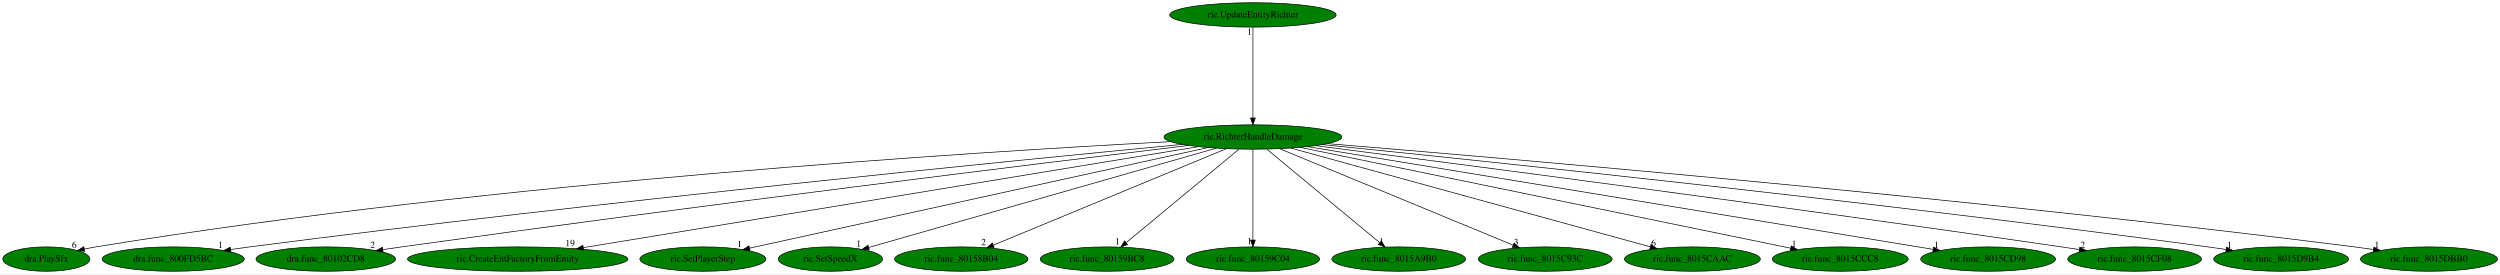
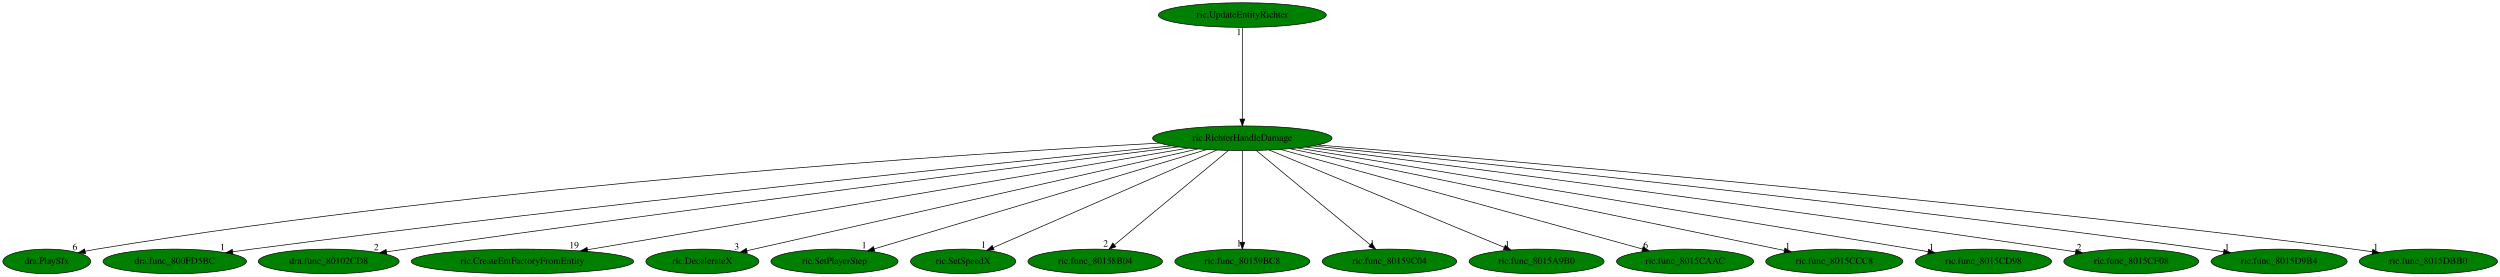
- <svg xmlns="http://www.w3.org/2000/svg" xmlns:xlink="http://www.w3.org/1999/xlink" width="3686pt" height="404pt" viewBox="0.00 0.00 3686.09 404.00">
+ <svg xmlns="http://www.w3.org/2000/svg" xmlns:xlink="http://www.w3.org/1999/xlink" width="3653pt" height="404pt" viewBox="0.00 0.00 3653.09 404.00">
  <g id="graph0" class="graph" transform="scale(1 1) rotate(0) translate(4 400)">
-     <polygon fill="white" stroke="transparent" points="-4,4 -4,-400 3682.09,-400 3682.09,4 -4,4" />
+     <polygon fill="white" stroke="transparent" points="-4,4 -4,-400 3649.09,-400 3649.09,4 -4,4" />
    <g id="node1" class="node">
-       <ellipse fill="green" stroke="black" cx="1843.34" cy="-198" rx="131.08" ry="18" />
-       <text text-anchor="middle" x="1843.34" y="-194.3" font-family="Times,serif" font-size="14.00">ric.RichterHandleDamage</text>
+       <ellipse fill="green" stroke="black" cx="1811.34" cy="-198" rx="131.08" ry="18" />
+       <text text-anchor="middle" x="1811.34" y="-194.3" font-family="Times,serif" font-size="14.00">ric.RichterHandleDamage</text>
    </g>
    <g id="node2" class="node">
      <g id="a_node2">
        <a xlink:href="dra.PlaySfx.svg" xlink:title="dra.PlaySfx">
          <ellipse fill="green" stroke="black" cx="64.34" cy="-18" rx="64.19" ry="18" />
          <text text-anchor="middle" x="64.34" y="-14.3" font-family="Times,serif" font-size="14.00">dra.PlaySfx</text>
        </a>
      </g>
    </g>
    <g id="edge1" class="edge">
-       <path fill="none" stroke="black" d="M1721.62,-191.15C1440.86,-176.44 726.8,-132 137.34,-36 131.89,-35.11 126.23,-34.05 120.59,-32.89" />
-       <polygon fill="black" stroke="black" points="121.01,-29.41 110.5,-30.74 119.55,-36.25 121.01,-29.41" />
-       <text text-anchor="middle" x="105.5" y="-34.54" font-family="Times,serif" font-size="14.00">6</text>
+       <path fill="none" stroke="black" d="M1690.62,-190.91C1414.24,-175.76 714.86,-130.59 137.34,-36 131.89,-35.11 126.23,-34.04 120.59,-32.88" />
+       <polygon fill="black" stroke="black" points="121.01,-29.4 110.5,-30.72 119.55,-36.24 121.01,-29.4" />
+       <text text-anchor="middle" x="105.5" y="-34.52" font-family="Times,serif" font-size="14.00">6</text>
    </g>
    <g id="node3" class="node">
      <g id="a_node3">
        <a xlink:href="dra.func_800FD5BC.svg" xlink:title="dra.func_800FD5BC">
          <ellipse fill="green" stroke="black" cx="251.34" cy="-18" rx="104.78" ry="18" />
          <text text-anchor="middle" x="251.34" y="-14.3" font-family="Times,serif" font-size="14.00">dra.func_800FD5BC</text>
        </a>
      </g>
    </g>
    <g id="edge2" class="edge">
-       <path fill="none" stroke="black" d="M1738.72,-187.09C1496.56,-163.85 878.88,-102.68 364.34,-36 355.15,-34.81 345.54,-33.48 335.98,-32.12" />
-       <polygon fill="black" stroke="black" points="336.45,-28.65 326.05,-30.68 335.44,-35.58 336.45,-28.65" />
-       <text text-anchor="middle" x="321.05" y="-34.48" font-family="Times,serif" font-size="14.00">1</text>
+       <path fill="none" stroke="black" d="M1707.66,-186.85C1469.83,-163.26 866.86,-101.73 364.34,-36 355.15,-34.8 345.54,-33.47 335.98,-32.09" />
+       <polygon fill="black" stroke="black" points="336.45,-28.63 326.05,-30.65 335.44,-35.55 336.45,-28.63" />
+       <text text-anchor="middle" x="321.05" y="-34.45" font-family="Times,serif" font-size="14.00">1</text>
    </g>
    <g id="node4" class="node">
      <g id="a_node4">
        <a xlink:href="dra.func_80102CD8.svg" xlink:title="dra.func_80102CD8">
          <ellipse fill="green" stroke="black" cx="476.34" cy="-18" rx="102.88" ry="18" />
          <text text-anchor="middle" x="476.34" y="-14.3" font-family="Times,serif" font-size="14.00">dra.func_80102CD8</text>
        </a>
      </g>
    </g>
    <g id="edge3" class="edge">
-       <path fill="none" stroke="black" d="M1747.99,-185.53C1538.18,-160.12 1020.72,-96.54 588.34,-36 579.33,-34.74 569.92,-33.38 560.55,-31.99" />
-       <polygon fill="black" stroke="black" points="560.82,-28.5 550.41,-30.49 559.79,-35.42 560.82,-28.5" />
-       <text text-anchor="middle" x="545.41" y="-34.29" font-family="Times,serif" font-size="14.00">2</text>
+       <path fill="none" stroke="black" d="M1717.66,-185.31C1512.73,-159.59 1009.24,-95.64 588.34,-36 579.41,-34.73 570.07,-33.37 560.77,-32" />
+       <polygon fill="black" stroke="black" points="561.12,-28.51 550.72,-30.5 560.09,-35.43 561.12,-28.51" />
+       <text text-anchor="middle" x="545.72" y="-34.3" font-family="Times,serif" font-size="14.00">2</text>
    </g>
    <g id="node5" class="node">
      <g id="a_node5">
        <a xlink:href="ric.CreateEntFactoryFromEntity.svg" xlink:title="ric.CreateEntFactoryFromEntity">
          <ellipse fill="green" stroke="black" cx="759.34" cy="-18" rx="162.47" ry="18" />
          <text text-anchor="middle" x="759.34" y="-14.3" font-family="Times,serif" font-size="14.00">ric.CreateEntFactoryFromEntity</text>
        </a>
      </g>
    </g>
    <g id="edge4" class="edge">
-       <path fill="none" stroke="black" d="M1762.75,-183.77C1567.12,-151.64 1067.66,-69.63 856.23,-34.91" />
-       <polygon fill="black" stroke="black" points="856.52,-31.41 846.08,-33.24 855.38,-38.32 856.52,-31.41" />
-       <text text-anchor="middle" x="836.58" y="-37.04" font-family="Times,serif" font-size="14.00">19</text>
+       <path fill="none" stroke="black" d="M1732.27,-183.62C1542.1,-151.44 1059.72,-69.82 854.31,-35.07" />
+       <polygon fill="black" stroke="black" points="854.89,-31.62 844.44,-33.4 853.72,-38.52 854.89,-31.62" />
+       <text text-anchor="middle" x="834.94" y="-37.2" font-family="Times,serif" font-size="14.00">19</text>
    </g>
    <g id="node6" class="node">
      <g id="a_node6">
-         <a xlink:href="ric.SetPlayerStep.svg" xlink:title="ric.SetPlayerStep">
-           <ellipse fill="green" stroke="black" cx="1032.34" cy="-18" rx="92.88" ry="18" />
-           <text text-anchor="middle" x="1032.34" y="-14.3" font-family="Times,serif" font-size="14.00">ric.SetPlayerStep</text>
+         <a xlink:href="ric.DecelerateX.svg" xlink:title="ric.DecelerateX">
+           <ellipse fill="green" stroke="black" cx="1022.34" cy="-18" rx="82.59" ry="18" />
+           <text text-anchor="middle" x="1022.34" y="-14.3" font-family="Times,serif" font-size="14.00">ric.DecelerateX</text>
        </a>
      </g>
    </g>
    <g id="edge5" class="edge">
-       <path fill="none" stroke="black" d="M1776.98,-182.43C1625.39,-149.16 1254.99,-67.87 1101.12,-34.09" />
-       <polygon fill="black" stroke="black" points="1101.82,-30.66 1091.3,-31.94 1100.32,-37.5 1101.82,-30.66" />
-       <text text-anchor="middle" x="1086.3" y="-35.74" font-family="Times,serif" font-size="14.00">1</text>
+       <path fill="none" stroke="black" d="M1746.11,-182.28C1597.59,-148.78 1235.69,-67.13 1087.37,-33.67" />
+       <polygon fill="black" stroke="black" points="1088.02,-30.23 1077.49,-31.44 1086.48,-37.06 1088.02,-30.23" />
+       <text text-anchor="middle" x="1072.49" y="-35.24" font-family="Times,serif" font-size="14.00">3</text>
    </g>
    <g id="node7" class="node">
      <g id="a_node7">
-         <a xlink:href="ric.SetSpeedX.svg" xlink:title="ric.SetSpeedX">
-           <ellipse fill="green" stroke="black" cx="1220.34" cy="-18" rx="76.89" ry="18" />
-           <text text-anchor="middle" x="1220.34" y="-14.3" font-family="Times,serif" font-size="14.00">ric.SetSpeedX</text>
+         <a xlink:href="ric.SetPlayerStep.svg" xlink:title="ric.SetPlayerStep">
+           <ellipse fill="green" stroke="black" cx="1215.34" cy="-18" rx="92.88" ry="18" />
+           <text text-anchor="middle" x="1215.34" y="-14.3" font-family="Times,serif" font-size="14.00">ric.SetPlayerStep</text>
        </a>
      </g>
    </g>
    <g id="edge6" class="edge">
-       <path fill="none" stroke="black" d="M1789.15,-181.52C1671.95,-148.03 1395.95,-69.17 1276.77,-35.12" />
-       <polygon fill="black" stroke="black" points="1277.67,-31.74 1267.1,-32.36 1275.75,-38.47 1277.67,-31.74" />
-       <text text-anchor="middle" x="1262.1" y="-36.16" font-family="Times,serif" font-size="14.00">1</text>
+       <path fill="none" stroke="black" d="M1759.24,-181.44C1648.31,-148.31 1389.49,-71.01 1273.45,-36.35" />
+       <polygon fill="black" stroke="black" points="1274.25,-32.94 1263.67,-33.43 1272.25,-39.65 1274.25,-32.94" />
+       <text text-anchor="middle" x="1258.67" y="-37.23" font-family="Times,serif" font-size="14.00">1</text>
    </g>
    <g id="node8" class="node">
      <g id="a_node8">
-         <a xlink:href="ric.func_80158B04.svg" xlink:title="ric.func_80158B04">
-           <ellipse fill="green" stroke="black" cx="1413.34" cy="-18" rx="98.28" ry="18" />
-           <text text-anchor="middle" x="1413.34" y="-14.3" font-family="Times,serif" font-size="14.00">ric.func_80158B04</text>
+         <a xlink:href="ric.SetSpeedX.svg" xlink:title="ric.SetSpeedX">
+           <ellipse fill="green" stroke="black" cx="1403.34" cy="-18" rx="76.89" ry="18" />
+           <text text-anchor="middle" x="1403.34" y="-14.3" font-family="Times,serif" font-size="14.00">ric.SetSpeedX</text>
        </a>
      </g>
    </g>
    <g id="edge7" class="edge">
-       <path fill="none" stroke="black" d="M1804.04,-180.73C1724.79,-147.92 1546.09,-73.95 1460.62,-38.57" />
-       <polygon fill="black" stroke="black" points="1461.74,-35.25 1451.16,-34.66 1459.07,-41.71 1461.74,-35.25" />
-       <text text-anchor="middle" x="1446.16" y="-38.46" font-family="Times,serif" font-size="14.00">2</text>
+       <path fill="none" stroke="black" d="M1774.06,-180.73C1698.63,-147.83 1528.28,-73.51 1447.47,-38.25" />
+       <polygon fill="black" stroke="black" points="1448.64,-34.94 1438.08,-34.15 1445.84,-41.36 1448.64,-34.94" />
+       <text text-anchor="middle" x="1433.08" y="-37.95" font-family="Times,serif" font-size="14.00">1</text>
    </g>
    <g id="node9" class="node">
      <g id="a_node9">
-         <a xlink:href="ric.func_80159BC8.svg" xlink:title="ric.func_80159BC8">
-           <ellipse fill="green" stroke="black" cx="1628.34" cy="-18" rx="98.58" ry="18" />
-           <text text-anchor="middle" x="1628.34" y="-14.3" font-family="Times,serif" font-size="14.00">ric.func_80159BC8</text>
+         <a xlink:href="ric.func_80158B04.svg" xlink:title="ric.func_80158B04">
+           <ellipse fill="green" stroke="black" cx="1596.34" cy="-18" rx="98.28" ry="18" />
+           <text text-anchor="middle" x="1596.34" y="-14.3" font-family="Times,serif" font-size="14.00">ric.func_80158B04</text>
        </a>
      </g>
    </g>
    <g id="edge8" class="edge">
-       <path fill="none" stroke="black" d="M1822.73,-179.93C1784.02,-147.89 1700.43,-78.68 1656.55,-42.35" />
-       <polygon fill="black" stroke="black" points="1658.52,-39.44 1648.58,-35.76 1654.05,-44.83 1658.52,-39.44" />
-       <text text-anchor="middle" x="1643.58" y="-39.56" font-family="Times,serif" font-size="14.00">1</text>
+       <path fill="none" stroke="black" d="M1790.73,-179.93C1752.02,-147.89 1668.43,-78.68 1624.55,-42.35" />
+       <polygon fill="black" stroke="black" points="1626.52,-39.44 1616.58,-35.76 1622.05,-44.83 1626.52,-39.44" />
+       <text text-anchor="middle" x="1611.58" y="-39.56" font-family="Times,serif" font-size="14.00">2</text>
    </g>
    <g id="node10" class="node">
      <g id="a_node10">
-         <a xlink:href="ric.func_80159C04.svg" xlink:title="ric.func_80159C04">
-           <ellipse fill="green" stroke="black" cx="1843.34" cy="-18" rx="98.28" ry="18" />
-           <text text-anchor="middle" x="1843.34" y="-14.3" font-family="Times,serif" font-size="14.00">ric.func_80159C04</text>
+         <a xlink:href="ric.func_80159BC8.svg" xlink:title="ric.func_80159BC8">
+           <ellipse fill="green" stroke="black" cx="1811.34" cy="-18" rx="98.58" ry="18" />
+           <text text-anchor="middle" x="1811.34" y="-14.3" font-family="Times,serif" font-size="14.00">ric.func_80159BC8</text>
        </a>
      </g>
    </g>
    <g id="edge9" class="edge">
-       <path fill="none" stroke="black" d="M1843.34,-179.93C1843.34,-148.97 1843.34,-83.3 1843.34,-46.13" />
-       <polygon fill="black" stroke="black" points="1846.84,-46.02 1843.34,-36.02 1839.84,-46.02 1846.84,-46.02" />
-       <text text-anchor="middle" x="1838.34" y="-39.82" font-family="Times,serif" font-size="14.00">1</text>
+       <path fill="none" stroke="black" d="M1811.34,-179.93C1811.34,-148.97 1811.34,-83.3 1811.34,-46.13" />
+       <polygon fill="black" stroke="black" points="1814.84,-46.02 1811.34,-36.02 1807.84,-46.02 1814.84,-46.02" />
+       <text text-anchor="middle" x="1806.34" y="-39.82" font-family="Times,serif" font-size="14.00">1</text>
    </g>
    <g id="node11" class="node">
      <g id="a_node11">
-         <a xlink:href="ric.func_8015A9B0.svg" xlink:title="ric.func_8015A9B0">
-           <ellipse fill="green" stroke="black" cx="2058.34" cy="-18" rx="98.58" ry="18" />
-           <text text-anchor="middle" x="2058.34" y="-14.3" font-family="Times,serif" font-size="14.00">ric.func_8015A9B0</text>
+         <a xlink:href="ric.func_80159C04.svg" xlink:title="ric.func_80159C04">
+           <ellipse fill="green" stroke="black" cx="2026.34" cy="-18" rx="98.28" ry="18" />
+           <text text-anchor="middle" x="2026.34" y="-14.3" font-family="Times,serif" font-size="14.00">ric.func_80159C04</text>
        </a>
      </g>
    </g>
    <g id="edge10" class="edge">
-       <path fill="none" stroke="black" d="M1863.96,-179.93C1902.67,-147.89 1986.26,-78.68 2030.14,-42.35" />
-       <polygon fill="black" stroke="black" points="2032.63,-44.83 2038.11,-35.76 2028.17,-39.44 2032.63,-44.83" />
-       <text text-anchor="middle" x="2033.11" y="-39.56" font-family="Times,serif" font-size="14.00">1</text>
+       <path fill="none" stroke="black" d="M1831.96,-179.93C1870.67,-147.89 1954.26,-78.68 1998.14,-42.35" />
+       <polygon fill="black" stroke="black" points="2000.63,-44.83 2006.11,-35.76 1996.17,-39.44 2000.63,-44.83" />
+       <text text-anchor="middle" x="2001.11" y="-39.56" font-family="Times,serif" font-size="14.00">1</text>
    </g>
    <g id="node12" class="node">
      <g id="a_node12">
-         <a xlink:href="ric.func_8015C93C.svg" xlink:title="ric.func_8015C93C">
-           <ellipse fill="green" stroke="black" cx="2274.34" cy="-18" rx="98.58" ry="18" />
-           <text text-anchor="middle" x="2274.34" y="-14.3" font-family="Times,serif" font-size="14.00">ric.func_8015C93C</text>
+         <a xlink:href="ric.func_8015A9B0.svg" xlink:title="ric.func_8015A9B0">
+           <ellipse fill="green" stroke="black" cx="2241.34" cy="-18" rx="98.58" ry="18" />
+           <text text-anchor="middle" x="2241.34" y="-14.3" font-family="Times,serif" font-size="14.00">ric.func_8015A9B0</text>
        </a>
      </g>
    </g>
    <g id="edge11" class="edge">
-       <path fill="none" stroke="black" d="M1882.74,-180.73C1962.17,-147.92 2141.29,-73.95 2226.96,-38.57" />
-       <polygon fill="black" stroke="black" points="2228.53,-41.71 2236.44,-34.66 2225.86,-35.24 2228.53,-41.71" />
-       <text text-anchor="middle" x="2231.44" y="-38.46" font-family="Times,serif" font-size="14.00">3</text>
+       <path fill="none" stroke="black" d="M1850.64,-180.73C1929.9,-147.92 2108.6,-73.95 2194.07,-38.57" />
+       <polygon fill="black" stroke="black" points="2195.62,-41.71 2203.52,-34.66 2192.95,-35.25 2195.62,-41.71" />
+       <text text-anchor="middle" x="2198.52" y="-38.46" font-family="Times,serif" font-size="14.00">1</text>
    </g>
    <g id="node13" class="node">
      <g id="a_node13">
        <a xlink:href="ric.func_8015CAAC.svg" xlink:title="ric.func_8015CAAC">
-           <ellipse fill="green" stroke="black" cx="2491.34" cy="-18" rx="100.18" ry="18" />
-           <text text-anchor="middle" x="2491.34" y="-14.3" font-family="Times,serif" font-size="14.00">ric.func_8015CAAC</text>
+           <ellipse fill="green" stroke="black" cx="2458.34" cy="-18" rx="100.18" ry="18" />
+           <text text-anchor="middle" x="2458.34" y="-14.3" font-family="Times,serif" font-size="14.00">ric.func_8015CAAC</text>
        </a>
      </g>
    </g>
    <g id="edge12" class="edge">
-       <path fill="none" stroke="black" d="M1899.15,-181.67C2019.61,-148.58 2303.24,-70.67 2429.2,-36.07" />
-       <polygon fill="black" stroke="black" points="2430.36,-39.38 2439.08,-33.36 2428.51,-32.63 2430.36,-39.38" />
-       <text text-anchor="middle" x="2434.08" y="-37.16" font-family="Times,serif" font-size="14.00">6</text>
+       <path fill="none" stroke="black" d="M1867.07,-181.67C1987.19,-148.62 2269.82,-70.87 2395.82,-36.2" />
+       <polygon fill="black" stroke="black" points="2396.99,-39.51 2405.71,-33.48 2395.14,-32.76 2396.99,-39.51" />
+       <text text-anchor="middle" x="2400.71" y="-37.28" font-family="Times,serif" font-size="14.00">6</text>
    </g>
    <g id="node14" class="node">
      <g id="a_node14">
        <a xlink:href="ric.func_8015CCC8.svg" xlink:title="ric.func_8015CCC8">
-           <ellipse fill="green" stroke="black" cx="2709.34" cy="-18" rx="100.18" ry="18" />
-           <text text-anchor="middle" x="2709.34" y="-14.3" font-family="Times,serif" font-size="14.00">ric.func_8015CCC8</text>
+           <ellipse fill="green" stroke="black" cx="2676.34" cy="-18" rx="100.18" ry="18" />
+           <text text-anchor="middle" x="2676.34" y="-14.3" font-family="Times,serif" font-size="14.00">ric.func_8015CCC8</text>
        </a>
      </g>
    </g>
    <g id="edge13" class="edge">
-       <path fill="none" stroke="black" d="M1913.11,-182.66C2074.36,-149.52 2471.63,-67.86 2636.16,-34.04" />
-       <polygon fill="black" stroke="black" points="2637.09,-37.42 2646.18,-31.98 2635.68,-30.57 2637.09,-37.42" />
-       <text text-anchor="middle" x="2641.18" y="-35.78" font-family="Times,serif" font-size="14.00">1</text>
+       <path fill="none" stroke="black" d="M1881.03,-182.66C2042.1,-149.52 2438.9,-67.86 2603.24,-34.04" />
+       <polygon fill="black" stroke="black" points="2604.16,-37.43 2613.25,-31.98 2602.75,-30.57 2604.16,-37.43" />
+       <text text-anchor="middle" x="2608.25" y="-35.78" font-family="Times,serif" font-size="14.00">1</text>
    </g>
    <g id="node15" class="node">
      <g id="a_node15">
        <a xlink:href="ric.func_8015CD98.svg" xlink:title="ric.func_8015CD98">
-           <ellipse fill="green" stroke="black" cx="2927.34" cy="-18" rx="99.38" ry="18" />
-           <text text-anchor="middle" x="2927.34" y="-14.3" font-family="Times,serif" font-size="14.00">ric.func_8015CD98</text>
+           <ellipse fill="green" stroke="black" cx="2894.34" cy="-18" rx="99.38" ry="18" />
+           <text text-anchor="middle" x="2894.34" y="-14.3" font-family="Times,serif" font-size="14.00">ric.func_8015CD98</text>
        </a>
      </g>
    </g>
    <g id="edge14" class="edge">
-       <path fill="none" stroke="black" d="M1923.93,-183.77C2124.66,-150.81 2645.22,-65.33 2846.36,-32.3" />
-       <polygon fill="black" stroke="black" points="2846.97,-35.74 2856.27,-30.67 2845.84,-28.84 2846.97,-35.74" />
-       <text text-anchor="middle" x="2851.27" y="-34.47" font-family="Times,serif" font-size="14.00">1</text>
+       <path fill="none" stroke="black" d="M1891.86,-183.77C2092.4,-150.81 2612.48,-65.33 2813.44,-32.3" />
+       <polygon fill="black" stroke="black" points="2814.04,-35.75 2823.34,-30.67 2812.9,-28.84 2814.04,-35.75" />
+       <text text-anchor="middle" x="2818.34" y="-34.47" font-family="Times,serif" font-size="14.00">1</text>
    </g>
    <g id="node16" class="node">
      <g id="a_node16">
        <a xlink:href="ric.func_8015CF08.svg" xlink:title="ric.func_8015CF08">
-           <ellipse fill="green" stroke="black" cx="3143.34" cy="-18" rx="98.58" ry="18" />
-           <text text-anchor="middle" x="3143.34" y="-14.3" font-family="Times,serif" font-size="14.00">ric.func_8015CF08</text>
+           <ellipse fill="green" stroke="black" cx="3110.34" cy="-18" rx="98.58" ry="18" />
+           <text text-anchor="middle" x="3110.34" y="-14.3" font-family="Times,serif" font-size="14.00">ric.func_8015CF08</text>
        </a>
      </g>
    </g>
    <g id="edge15" class="edge">
-       <path fill="none" stroke="black" d="M1935.8,-185.21C2136.28,-159.5 2625.97,-95.86 3035.34,-36 3043.94,-34.74 3052.92,-33.39 3061.86,-32.02" />
-       <polygon fill="black" stroke="black" points="3062.57,-35.45 3071.92,-30.47 3061.51,-28.53 3062.57,-35.45" />
-       <text text-anchor="middle" x="3066.92" y="-34.27" font-family="Times,serif" font-size="14.00">2</text>
+       <path fill="none" stroke="black" d="M1903.72,-185.21C2104.04,-159.49 2593.31,-95.83 3002.34,-36 3010.94,-34.74 3019.92,-33.39 3028.86,-32.02" />
+       <polygon fill="black" stroke="black" points="3029.57,-35.45 3038.92,-30.47 3028.51,-28.53 3029.57,-35.45" />
+       <text text-anchor="middle" x="3033.92" y="-34.27" font-family="Times,serif" font-size="14.00">2</text>
    </g>
    <g id="node17" class="node">
      <g id="a_node17">
        <a xlink:href="ric.func_8015D9B4.svg" xlink:title="ric.func_8015D9B4">
-           <ellipse fill="green" stroke="black" cx="3359.34" cy="-18" rx="99.38" ry="18" />
-           <text text-anchor="middle" x="3359.34" y="-14.3" font-family="Times,serif" font-size="14.00">ric.func_8015D9B4</text>
+           <ellipse fill="green" stroke="black" cx="3326.34" cy="-18" rx="99.38" ry="18" />
+           <text text-anchor="middle" x="3326.34" y="-14.3" font-family="Times,serif" font-size="14.00">ric.func_8015D9B4</text>
        </a>
      </g>
    </g>
    <g id="edge16" class="edge">
-       <path fill="none" stroke="black" d="M1946,-186.76C2178.65,-163.24 2763.75,-102.22 3251.34,-36 3260.02,-34.82 3269.08,-33.52 3278.1,-32.17" />
-       <polygon fill="black" stroke="black" points="3278.88,-35.59 3288.24,-30.63 3277.83,-28.67 3278.88,-35.59" />
-       <text text-anchor="middle" x="3283.24" y="-34.43" font-family="Times,serif" font-size="14.00">1</text>
+       <path fill="none" stroke="black" d="M1913.92,-186.76C2146.41,-163.23 2731.09,-102.2 3218.34,-36 3227.02,-34.82 3236.08,-33.51 3245.1,-32.17" />
+       <polygon fill="black" stroke="black" points="3245.88,-35.59 3255.24,-30.63 3244.83,-28.67 3245.88,-35.59" />
+       <text text-anchor="middle" x="3250.24" y="-34.43" font-family="Times,serif" font-size="14.00">1</text>
    </g>
    <g id="node18" class="node">
      <g id="a_node18">
        <a xlink:href="ric.func_8015DBB0.svg" xlink:title="ric.func_8015DBB0">
-           <ellipse fill="green" stroke="black" cx="3577.34" cy="-18" rx="100.98" ry="18" />
-           <text text-anchor="middle" x="3577.34" y="-14.3" font-family="Times,serif" font-size="14.00">ric.func_8015DBB0</text>
+           <ellipse fill="green" stroke="black" cx="3544.34" cy="-18" rx="100.98" ry="18" />
+           <text text-anchor="middle" x="3544.34" y="-14.3" font-family="Times,serif" font-size="14.00">ric.func_8015DBB0</text>
        </a>
      </g>
    </g>
    <g id="edge17" class="edge">
-       <path fill="none" stroke="black" d="M1953.36,-188.18C2215.83,-166.67 2899.22,-108.01 3467.34,-36 3476.42,-34.85 3485.91,-33.54 3495.34,-32.18" />
-       <polygon fill="black" stroke="black" points="3496.15,-35.6 3505.53,-30.68 3495.13,-28.67 3496.15,-35.6" />
-       <text text-anchor="middle" x="3500.53" y="-34.48" font-family="Times,serif" font-size="14.00">1</text>
+       <path fill="none" stroke="black" d="M1921.78,-188.13C2184.45,-166.59 2866.92,-107.94 3434.34,-36 3443.42,-34.85 3452.91,-33.54 3462.34,-32.18" />
+       <polygon fill="black" stroke="black" points="3463.15,-35.59 3472.53,-30.67 3462.13,-28.67 3463.15,-35.59" />
+       <text text-anchor="middle" x="3467.53" y="-34.47" font-family="Times,serif" font-size="14.00">1</text>
    </g>
    <g id="node19" class="node">
      <g id="a_node19">
        <a xlink:href="ric.UpdateEntityRichter.svg" xlink:title="ric.UpdateEntityRichter">
-           <ellipse fill="green" stroke="black" cx="1843.34" cy="-378" rx="122.68" ry="18" />
-           <text text-anchor="middle" x="1843.34" y="-374.3" font-family="Times,serif" font-size="14.00">ric.UpdateEntityRichter</text>
+           <ellipse fill="green" stroke="black" cx="1811.34" cy="-378" rx="122.68" ry="18" />
+           <text text-anchor="middle" x="1811.34" y="-374.3" font-family="Times,serif" font-size="14.00">ric.UpdateEntityRichter</text>
        </a>
      </g>
    </g>
    <g id="edge18" class="edge">
-       <path fill="none" stroke="black" d="M1843.34,-359.93C1843.34,-328.97 1843.34,-263.3 1843.34,-226.13" />
-       <polygon fill="black" stroke="black" points="1846.84,-226.02 1843.34,-216.02 1839.84,-226.02 1846.84,-226.02" />
-       <text text-anchor="middle" x="1838.34" y="-348.73" font-family="Times,serif" font-size="14.00">1</text>
+       <path fill="none" stroke="black" d="M1811.34,-359.93C1811.34,-328.97 1811.34,-263.3 1811.34,-226.13" />
+       <polygon fill="black" stroke="black" points="1814.84,-226.02 1811.34,-216.02 1807.84,-226.02 1814.84,-226.02" />
+       <text text-anchor="middle" x="1806.34" y="-348.73" font-family="Times,serif" font-size="14.00">1</text>
    </g>
  </g>
</svg>
